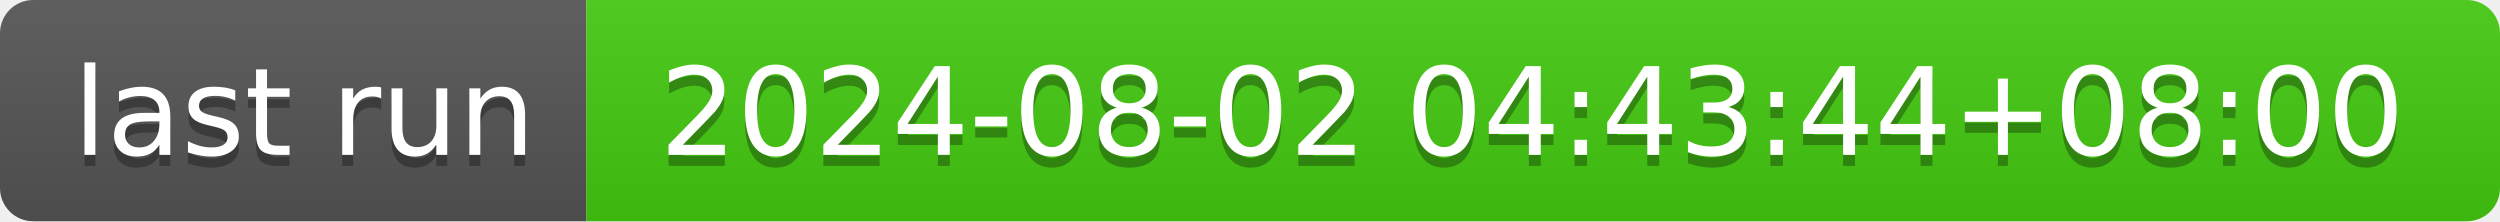
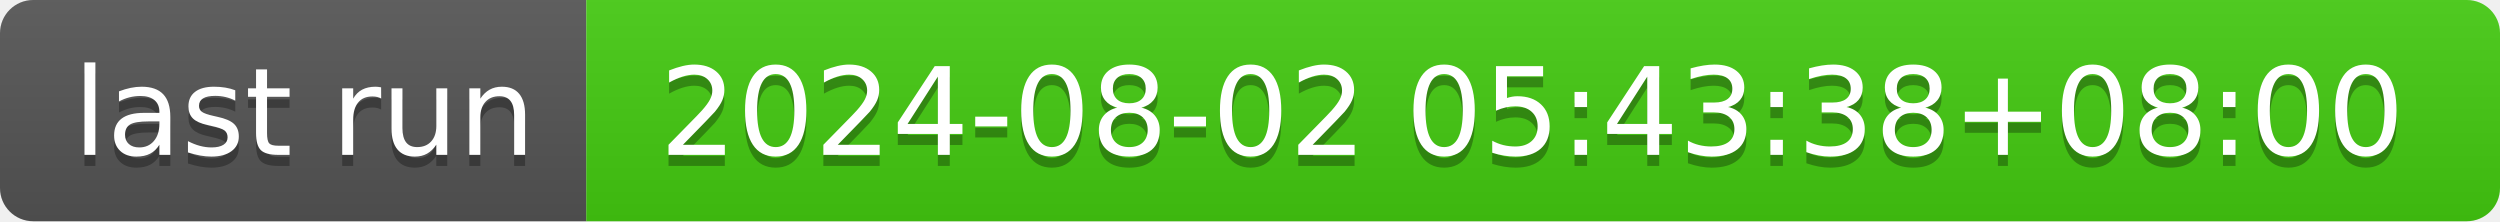
- <svg xmlns="http://www.w3.org/2000/svg" width="226" height="20" role="img" aria-label="last run: 2024-08-02 04:43:44+08:00">
+ <svg xmlns="http://www.w3.org/2000/svg" width="226" height="20" role="img" aria-label="last run: 2024-08-02 05:43:38+08:00">
  <linearGradient id="s" x2="0" y2="100%">
    <stop offset="0" stop-color="#bbb" stop-opacity=".1" />
    <stop offset="1" stop-opacity=".1" />
  </linearGradient>
  <clipPath id="r">
    <rect width="226" height="20" rx="3" fill="#fff" />
  </clipPath>
  <g clip-path="url(#r)">
    <rect width="53" height="20" fill="#555" />
    <rect x="53" width="173" height="20" fill="#4c1" />
    <rect width="226" height="20" fill="url(#s)" />
  </g>
  <g fill="#fff" text-anchor="middle" font-family="Verdana,Geneva,DejaVu Sans,sans-serif" text-rendering="geometricPrecision" font-size="110">
    <text aria-hidden="true" x="275" y="150" fill="#010101" fill-opacity=".3" transform="scale(.1)" textLength="430">last run</text>
    <text x="275" y="140" transform="scale(.1)" fill="#fff" textLength="430">last run</text>
-     <text aria-hidden="true" x="1385" y="150" fill="#010101" fill-opacity=".3" transform="scale(.1)" textLength="1630">2024-08-02 04:43:44+08:00</text>
-     <text x="1385" y="140" transform="scale(.1)" fill="#fff" textLength="1630">2024-08-02 04:43:44+08:00</text>
+     <text aria-hidden="true" x="1385" y="150" fill="#010101" fill-opacity=".3" transform="scale(.1)" textLength="1630">2024-08-02 05:43:38+08:00</text>
+     <text x="1385" y="140" transform="scale(.1)" fill="#fff" textLength="1630">2024-08-02 05:43:38+08:00</text>
  </g>
</svg>
